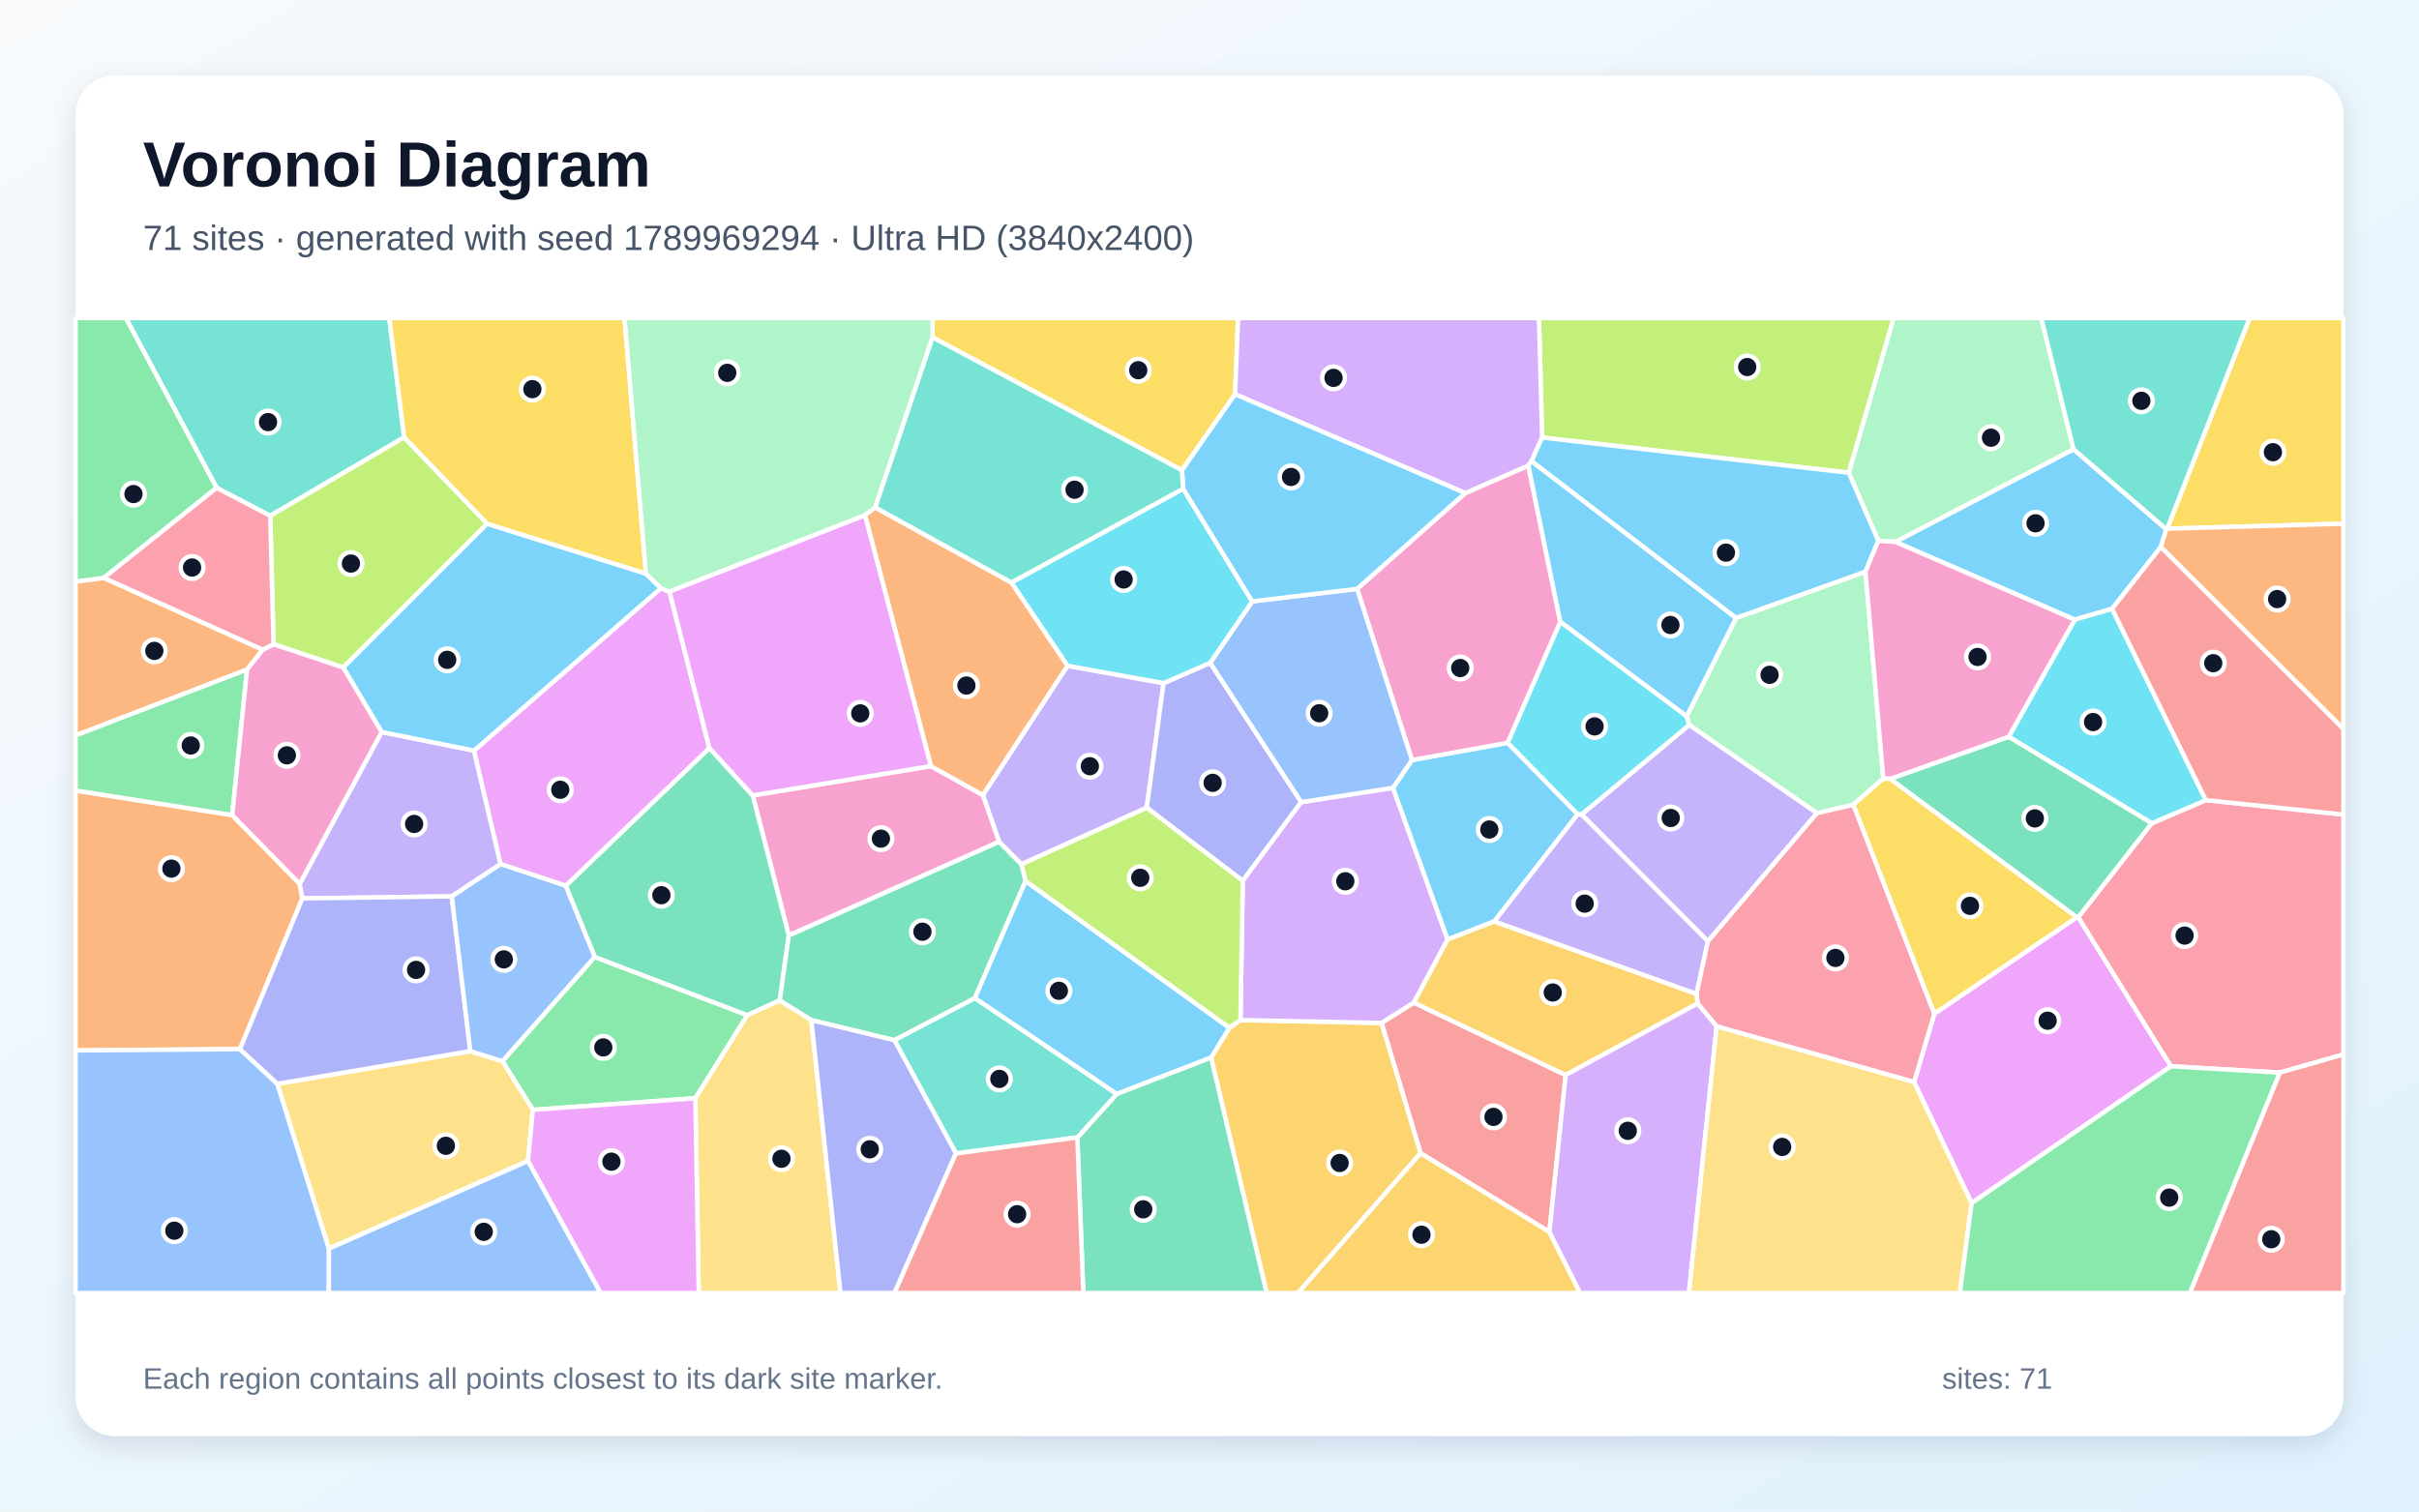
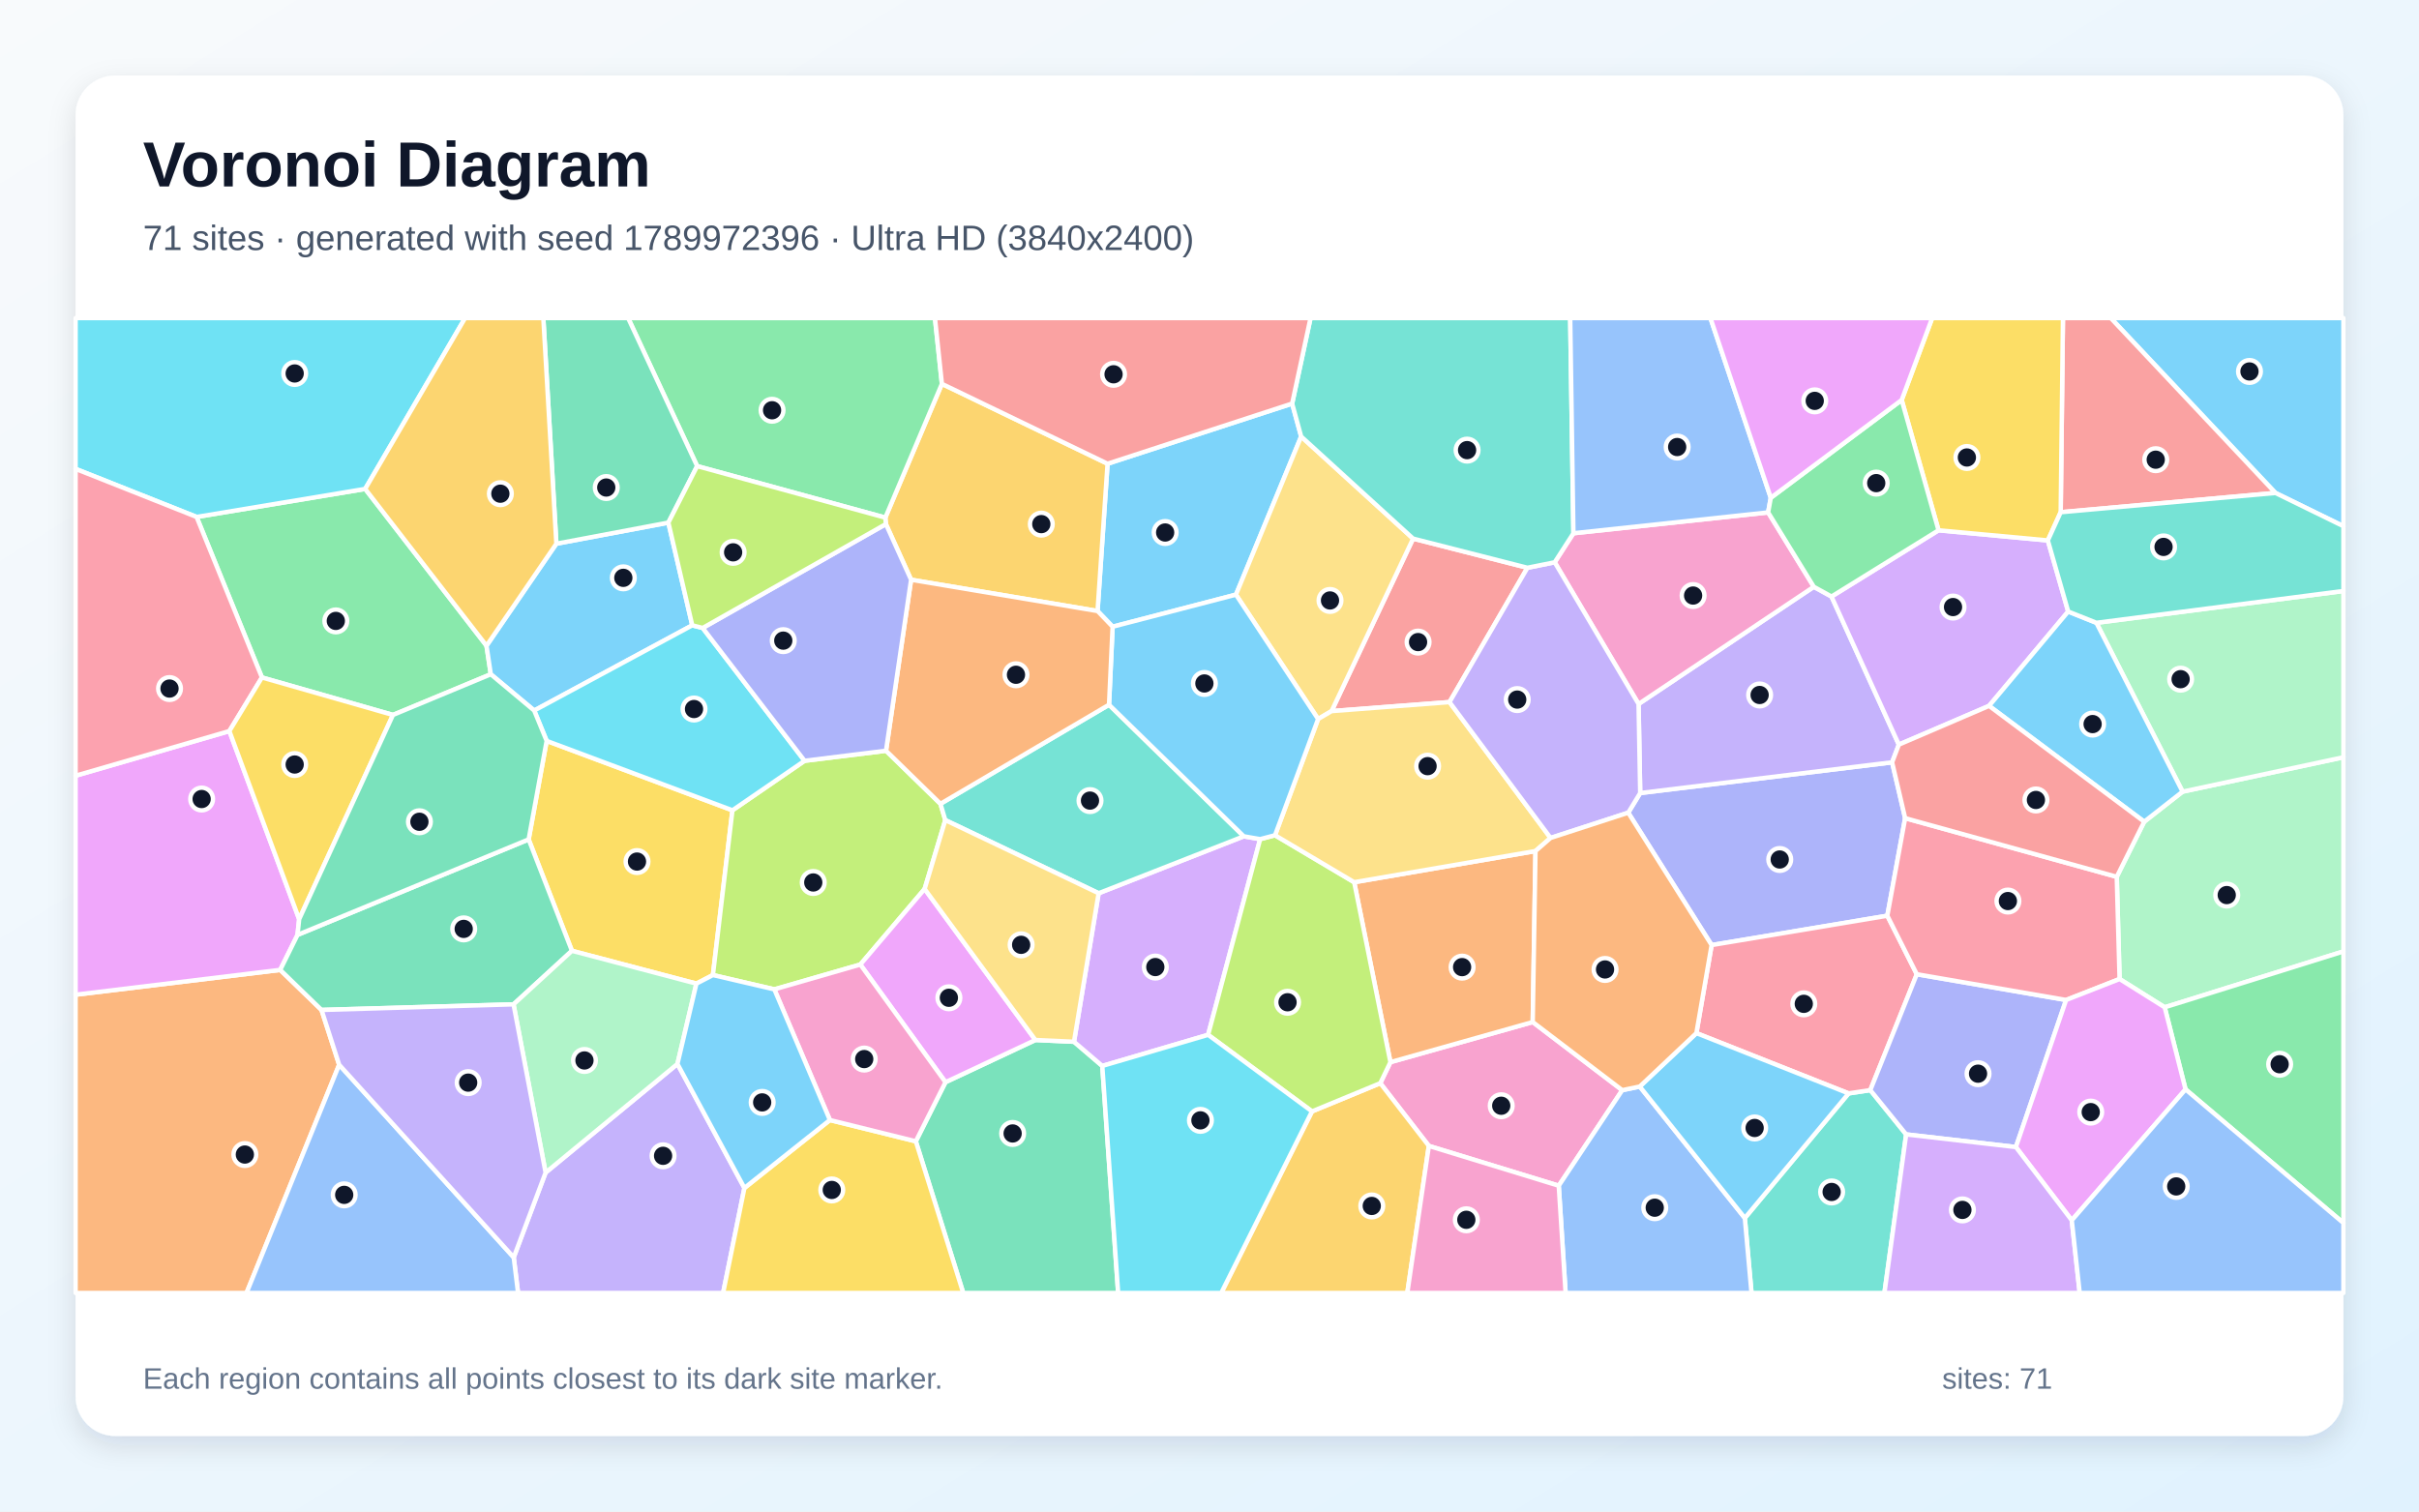
<svg xmlns="http://www.w3.org/2000/svg" width="3840" height="2400" viewBox="0 0 3840 2400" role="img" aria-labelledby="title description">
  <defs>
    <linearGradient id="background" x1="0" y1="0" x2="1" y2="1">
      <stop stop-color="#F8FAFC" />
      <stop offset="1" stop-color="#E0F2FE" />
    </linearGradient>
    <filter id="shadow" x="-5%" y="-5%" width="110%" height="110%">
      <feDropShadow dx="0" dy="15" stdDeviation="22" flood-color="#0F172A" flood-opacity=".12" />
    </filter>
  </defs>
  <rect width="3840" height="2400" fill="url(#background)" />
  <rect x="120" y="120" width="3600" height="2160" rx="63" fill="#FFFFFF" filter="url(#shadow)" />
  <g font-family="Arial, sans-serif">
    <text x="227" y="296" font-size="101" font-weight="700" fill="#0F172A">Voronoi Diagram</text>
-     <text x="227" y="397" font-size="56" fill="#475569">71 sites · generated with seed 1789969294 · Ultra HD (3840x2400)</text>
+     <text x="227" y="397" font-size="56" fill="#475569">71 sites · generated with seed 1789972396 · Ultra HD (3840x2400)</text>
  </g>
  <g stroke="#FFFFFF" stroke-width="7" stroke-linejoin="round">
-     <polygon points="3438.9,840.4 3430.1,868.6 3352.8,966.7 3293.5,983.9 3008.7,860.4 3291.6,713.2" fill="#38BDF8" fill-opacity="0.65" />
-     <polygon points="1694.5,1057.1 1847.1,1084.7 1820.4,1282.5 1621.3,1372.4 1585.9,1336.6 1560.2,1262.4" fill="#A78BFA" fill-opacity="0.65" />
-     <polygon points="1252.2,1485.4 1194.9,1263.0 1477.7,1216.4 1560.2,1262.4 1585.9,1336.6" fill="#F472B6" fill-opacity="0.65" />
-     <polygon points="368.6,1294.2 475.8,1403.3 480.0,1426.5 380.9,1665.8 120.0,1667.9 120.0,1255.2" fill="#FB923C" fill-opacity="0.65" />
-     <polygon points="1960.6,626.0 1876.3,746.7 1480.4,535.7 1480.2,505.0 1965.4,505.0" fill="#FACC15" fill-opacity="0.65" />
-     <polygon points="1103.8,1743.8 845.9,1762.2 797.5,1684.9 944.1,1519.4 1186.4,1611.9" fill="#4ADE80" fill-opacity="0.65" />
-     <polygon points="641.6,694.4 429.0,819.0 343.9,774.6 199.8,505.0 618.0,505.0" fill="#2DD4BF" fill-opacity="0.65" />
-     <polygon points="120.0,1667.9 380.9,1665.8 440.4,1720.9 522.2,1982.5 522.0,2053.0 120.0,2053.0" fill="#60A5FA" fill-opacity="0.65" />
-     <polygon points="3129.8,1910.3 3038.5,1718.1 3070.6,1609.5 3296.7,1456.5 3299.1,1456.3 3446.2,1693.0" fill="#E879F9" fill-opacity="0.65" />
-     <polygon points="1237.8,1588.4 1186.4,1611.9 944.1,1519.4 898.0,1406.4 1126.1,1187.7 1194.9,1263.0 1252.2,1485.4" fill="#34D399" fill-opacity="0.65" />
-     <polygon points="2459.6,1956.1 2255.0,1831.1 2193.0,1624.2 2244.4,1591.9 2485.4,1706.9" fill="#F87171" fill-opacity="0.65" />
-     <polygon points="1921.1,1052.4 2065.6,1273.6 1972.8,1398.6 1820.4,1282.5 1847.1,1084.7" fill="#818CF8" fill-opacity="0.65" />
-     <polygon points="1922.5,1679.3 1951.6,1631.9 1969.1,1619.7 2193.0,1624.2 2255.0,1831.1 2060.5,2053.0 2010.7,2053.0" fill="#FBBF24" fill-opacity="0.65" />
-     <polygon points="773.4,831.5 544.8,1059.9 434.2,1022.9 429.0,819.0 641.6,694.4" fill="#A3E635" fill-opacity="0.65" />
-     <polygon points="2211.3,1250.9 2298.0,1491.8 2244.4,1591.9 2193.0,1624.2 1969.1,1619.7 1972.8,1398.6 2065.6,1273.6" fill="#C084FC" fill-opacity="0.65" />
-     <polygon points="3618.9,1703.1 3446.2,1693.0 3299.1,1456.3 3415.7,1307.2 3501.6,1270.4 3720.0,1293.4 3720.0,1674.3" fill="#FB7185" fill-opacity="0.65" />
-     <polygon points="2677.5,1137.2 2681.6,1151.3 2510.8,1293.4 2504.4,1293.0 2393.1,1179.5 2476.8,987.1" fill="#22D3EE" fill-opacity="0.65" />
-     <polygon points="2981.6,858.7 2934.7,750.6 3005.9,505.0 3240.4,505.0 3291.6,713.2 3008.7,860.4" fill="#86EFAC" fill-opacity="0.65" />
-     <polygon points="522.2,1982.5 440.4,1720.9 746.6,1669.0 797.5,1684.9 845.9,1762.2 838.1,1843.5" fill="#FCD34D" fill-opacity="0.65" />
-     <polygon points="1772.7,1737.1 1547.3,1584.8 1627.9,1398.8 1951.6,1631.9 1922.5,1679.3" fill="#38BDF8" fill-opacity="0.65" />
-     <polygon points="2241.4,1206.8 2393.1,1179.5 2504.4,1293.0 2372.1,1463.0 2298.0,1491.8 2211.3,1250.9" fill="#38BDF8" fill-opacity="0.65" />
-     <polygon points="605.8,1162.3 752.5,1191.8 794.7,1372.0 717.2,1423.3 480.0,1426.5 475.8,1403.3" fill="#A78BFA" fill-opacity="0.65" />
-     <polygon points="2326.0,782.9 2426.1,739.2 2476.8,987.1 2393.1,1179.5 2241.4,1206.8 2154.3,935.0" fill="#F472B6" fill-opacity="0.65" />
-     <polygon points="164.8,917.5 417.0,1031.6 392.2,1063.1 120.0,1167.8 120.0,923.4" fill="#FB923C" fill-opacity="0.65" />
-     <polygon points="3440.2,839.5 3571.0,505.0 3720.0,505.0 3720.0,831.5" fill="#FACC15" fill-opacity="0.65" />
-     <polygon points="392.2,1063.1 368.6,1294.2 120.0,1255.2 120.0,1167.8" fill="#4ADE80" fill-opacity="0.65" />
-     <polygon points="3440.2,839.5 3438.9,840.4 3291.6,713.2 3240.4,505.0 3571.0,505.0" fill="#2DD4BF" fill-opacity="0.65" />
-     <polygon points="1987.8,954.9 2154.3,935.0 2241.4,1206.8 2211.3,1250.9 2065.6,1273.6 1921.1,1052.4" fill="#60A5FA" fill-opacity="0.65" />
-     <polygon points="1126.1,1187.7 898.0,1406.4 794.7,1372.0 752.5,1191.8 1049.1,933.9 1062.8,939.4" fill="#E879F9" fill-opacity="0.65" />
-     <polygon points="1710.2,1806.1 1772.7,1737.1 1922.5,1679.3 2010.7,2053.0 1719.7,2053.0" fill="#34D399" fill-opacity="0.65" />
-     <polygon points="3618.9,1703.1 3720.0,1674.3 3720.0,2053.0 3476.2,2053.0" fill="#F87171" fill-opacity="0.65" />
-     <polygon points="746.6,1669.0 440.4,1720.9 380.9,1665.8 480.0,1426.5 717.2,1423.3" fill="#818CF8" fill-opacity="0.65" />
-     <polygon points="2255.0,1831.1 2459.6,1956.1 2508.4,2053.0 2060.5,2053.0" fill="#FBBF24" fill-opacity="0.65" />
-     <polygon points="2448.0,694.7 2443.0,505.0 3005.9,505.0 2934.7,750.6" fill="#A3E635" fill-opacity="0.65" />
-     <polygon points="2448.0,694.7 2431.3,732.1 2426.1,739.2 2326.0,782.9 1960.6,626.0 1965.4,505.0 2443.0,505.0" fill="#C084FC" fill-opacity="0.65" />
-     <polygon points="2725.1,1629.8 2694.8,1593.4 2692.9,1578.0 2711.0,1494.5 2884.0,1291.0 2942.1,1277.5 3070.6,1609.5 3038.5,1718.1" fill="#FB7185" fill-opacity="0.65" />
-     <polygon points="3501.6,1270.4 3415.7,1307.2 3188.6,1169.9 3293.5,983.9 3352.8,966.7" fill="#22D3EE" fill-opacity="0.65" />
-     <polygon points="2989.6,1236.3 2942.1,1277.5 2884.0,1291.0 2681.6,1151.3 2677.5,1137.2 2755.9,981.1 2961.3,907.7" fill="#86EFAC" fill-opacity="0.65" />
-     <polygon points="1103.8,1743.8 1186.4,1611.9 1237.8,1588.4 1287.9,1619.5 1334.2,2053.0 1109.2,2053.0" fill="#FCD34D" fill-opacity="0.65" />
-     <polygon points="2755.9,981.1 2677.5,1137.2 2476.8,987.1 2426.1,739.2 2431.3,732.1" fill="#38BDF8" fill-opacity="0.65" />
-     <polygon points="1025.4,910.8 1049.1,933.9 752.5,1191.8 605.8,1162.3 544.8,1059.9 773.4,831.5" fill="#38BDF8" fill-opacity="0.65" />
-     <polygon points="2884.0,1291.0 2711.0,1494.5 2510.8,1293.4 2681.6,1151.3" fill="#A78BFA" fill-opacity="0.65" />
-     <polygon points="392.2,1063.1 417.0,1031.6 434.2,1022.9 544.8,1059.9 605.8,1162.3 475.8,1403.3 368.6,1294.2" fill="#F472B6" fill-opacity="0.65" />
-     <polygon points="3430.1,868.6 3438.9,840.4 3440.2,839.5 3720.0,831.5 3720.0,1157.4" fill="#FB923C" fill-opacity="0.65" />
-     <polygon points="1025.4,910.8 773.4,831.5 641.6,694.4 618.0,505.0 991.4,505.0" fill="#FACC15" fill-opacity="0.65" />
-     <polygon points="343.9,774.6 164.8,917.5 120.0,923.4 120.0,505.0 199.8,505.0" fill="#4ADE80" fill-opacity="0.65" />
-     <polygon points="1517.5,1831.4 1419.7,1651.4 1547.3,1584.8 1772.7,1737.1 1710.2,1806.1" fill="#2DD4BF" fill-opacity="0.65" />
-     <polygon points="746.6,1669.0 717.2,1423.3 794.7,1372.0 898.0,1406.4 944.1,1519.4 797.5,1684.9" fill="#60A5FA" fill-opacity="0.65" />
-     <polygon points="838.1,1843.5 845.9,1762.2 1103.8,1743.8 1109.2,2053.0 953.2,2053.0" fill="#E879F9" fill-opacity="0.65" />
-     <polygon points="3000.4,1236.7 3188.6,1169.9 3415.7,1307.2 3299.1,1456.3 3296.7,1456.5" fill="#34D399" fill-opacity="0.65" />
-     <polygon points="3501.6,1270.4 3352.8,966.7 3430.1,868.6 3720.0,1157.4 3720.0,1293.4" fill="#F87171" fill-opacity="0.65" />
-     <polygon points="1287.9,1619.5 1419.7,1651.4 1517.5,1831.4 1419.9,2053.0 1334.2,2053.0" fill="#818CF8" fill-opacity="0.65" />
-     <polygon points="2692.9,1578.0 2694.8,1593.4 2485.4,1706.9 2244.4,1591.9 2298.0,1491.8 2372.1,1463.0" fill="#FBBF24" fill-opacity="0.65" />
-     <polygon points="1969.1,1619.7 1951.6,1631.9 1627.9,1398.8 1621.3,1372.4 1820.4,1282.5 1972.8,1398.6" fill="#A3E635" fill-opacity="0.65" />
-     <polygon points="2459.6,1956.1 2485.4,1706.9 2694.8,1593.4 2725.1,1629.8 2681.1,2053.0 2508.4,2053.0" fill="#C084FC" fill-opacity="0.65" />
-     <polygon points="434.2,1022.9 417.0,1031.6 164.8,917.5 343.9,774.6 429.0,819.0" fill="#FB7185" fill-opacity="0.65" />
-     <polygon points="1878.1,776.0 1987.8,954.9 1921.1,1052.4 1847.1,1084.7 1694.5,1057.1 1605.5,925.0" fill="#22D3EE" fill-opacity="0.65" />
-     <polygon points="1389.4,805.7 1373.1,818.2 1062.8,939.4 1049.1,933.9 1025.4,910.8 991.4,505.0 1480.2,505.0 1480.4,535.7" fill="#86EFAC" fill-opacity="0.65" />
-     <polygon points="2725.1,1629.8 3038.5,1718.1 3129.8,1910.3 3111.1,2053.0 2681.1,2053.0" fill="#FCD34D" fill-opacity="0.65" />
-     <polygon points="2961.3,907.7 2755.9,981.1 2431.3,732.1 2448.0,694.7 2934.7,750.6 2981.6,858.7" fill="#38BDF8" fill-opacity="0.65" />
-     <polygon points="2326.0,782.9 2154.3,935.0 1987.8,954.9 1878.1,776.0 1876.3,746.7 1960.6,626.0" fill="#38BDF8" fill-opacity="0.65" />
-     <polygon points="2711.0,1494.5 2692.9,1578.0 2372.1,1463.0 2504.4,1293.0 2510.8,1293.4" fill="#A78BFA" fill-opacity="0.65" />
-     <polygon points="3188.6,1169.9 3000.4,1236.7 2989.6,1236.3 2961.3,907.7 2981.6,858.7 3008.7,860.4 3293.5,983.9" fill="#F472B6" fill-opacity="0.65" />
-     <polygon points="1477.7,1216.4 1373.1,818.2 1389.4,805.7 1605.5,925.0 1694.5,1057.1 1560.2,1262.4" fill="#FB923C" fill-opacity="0.65" />
-     <polygon points="2942.1,1277.5 2989.6,1236.3 3000.4,1236.7 3296.7,1456.5 3070.6,1609.5" fill="#FACC15" fill-opacity="0.65" />
-     <polygon points="3129.8,1910.3 3446.2,1693.0 3618.9,1703.1 3476.2,2053.0 3111.1,2053.0" fill="#4ADE80" fill-opacity="0.65" />
-     <polygon points="1389.4,805.7 1480.4,535.7 1876.3,746.7 1878.1,776.0 1605.5,925.0" fill="#2DD4BF" fill-opacity="0.65" />
-     <polygon points="522.2,1982.5 838.1,1843.5 953.2,2053.0 522.0,2053.0" fill="#60A5FA" fill-opacity="0.65" />
-     <polygon points="1477.7,1216.4 1194.9,1263.0 1126.1,1187.7 1062.8,939.4 1373.1,818.2" fill="#E879F9" fill-opacity="0.65" />
-     <polygon points="1627.9,1398.8 1547.3,1584.8 1419.7,1651.4 1287.9,1619.5 1237.8,1588.4 1252.2,1485.4 1585.9,1336.6 1621.3,1372.4" fill="#34D399" fill-opacity="0.65" />
-     <polygon points="1517.5,1831.4 1710.2,1806.1 1719.7,2053.0 1419.9,2053.0" fill="#F87171" fill-opacity="0.65" />
+     <polygon points="2051.2,640.8 2065.5,693.1 1962.0,944.2 1766.2,995.1 1742.3,970.2 1758.2,736.3" fill="#38BDF8" fill-opacity="0.65" />
+     <polygon points="815.5,1996.5 866.1,1861.9 1075.4,1689.3 1181.7,1886.3 1147.9,2053.0 822.4,2053.0" fill="#A78BFA" fill-opacity="0.65" />
+     <polygon points="2268.2,1819.5 2191.1,1719.9 2207.2,1686.5 2433.1,1622.8 2575.2,1731.0 2474.4,1882.7" fill="#F472B6" fill-opacity="0.65" />
+     <polygon points="120.0,1579.4 444.8,1540.0 510.4,1603.6 538.4,1690.6 391.3,2053.0 120.0,2053.0" fill="#FB923C" fill-opacity="0.65" />
+     <polygon points="867.8,1176.4 1162.7,1286.6 1131.7,1548.2 1105.5,1561.8 907.9,1509.7 839.2,1332.8" fill="#FACC15" fill-opacity="0.65" />
+     <polygon points="623.8,1135.2 415.8,1075.7 312.1,820.8 579.7,776.3 772.3,1025.3 779.1,1070.6" fill="#4ADE80" fill-opacity="0.65" />
+     <polygon points="2769.8,1934.0 2934.5,1736.1 2969.0,1730.9 3025.9,1801.2 2991.4,2053.0 2780.4,2053.0" fill="#2DD4BF" fill-opacity="0.65" />
+     <polygon points="2474.4,1882.7 2575.2,1731.0 2603.0,1725.2 2769.8,1934.0 2780.4,2053.0 2485.3,2053.0" fill="#60A5FA" fill-opacity="0.65" />
+     <polygon points="364.1,1160.8 474.9,1459.5 472.3,1484.4 444.8,1540.0 120.0,1579.4 120.0,1231.7" fill="#E879F9" fill-opacity="0.65" />
+     <polygon points="1453.8,1812.2 1500.9,1718.3 1643.6,1651.3 1704.9,1654.1 1749.8,1692.5 1775.0,2053.0 1529.1,2053.0" fill="#34D399" fill-opacity="0.65" />
+     <polygon points="2424.7,901.5 2301.0,1114.8 2113.8,1129.1 2243.2,855.2" fill="#F87171" fill-opacity="0.65" />
+     <polygon points="2584.7,1290.4 2603.7,1259.2 3003.6,1210.4 3024.3,1299.1 2996.0,1454.0 2717.1,1500.6" fill="#818CF8" fill-opacity="0.65" />
+     <polygon points="1446.3,920.5 1406.3,832.1 1405.4,821.9 1495.2,609.5 1758.2,736.3 1742.3,970.2" fill="#FBBF24" fill-opacity="0.65" />
+     <polygon points="1277.2,1208.0 1406.5,1192.0 1492.9,1276.3 1500.6,1302.2 1467.8,1411.5 1365.7,1531.5 1229.2,1570.9 1131.7,1548.2 1162.7,1286.6" fill="#A3E635" fill-opacity="0.65" />
+     <polygon points="2000.4,1332.4 1917.8,1643.1 1749.8,1692.5 1704.9,1654.1 1744.0,1418.3 1974.4,1327.9" fill="#C084FC" fill-opacity="0.65" />
+     <polygon points="3042.8,1546.9 2969.0,1730.9 2934.5,1736.1 2692.9,1640.4 2717.1,1500.6 2996.0,1454.0" fill="#FB7185" fill-opacity="0.65" />
+     <polygon points="579.7,776.3 312.1,820.8 120.0,744.5 120.0,505.0 738.3,505.0" fill="#22D3EE" fill-opacity="0.65" />
+     <polygon points="3436.3,1599.4 3364.7,1554.5 3360.2,1392.2 3403.8,1304.7 3464.7,1257.0 3720.0,1202.4 3720.0,1510.7" fill="#86EFAC" fill-opacity="0.65" />
+     <polygon points="2243.2,855.2 2113.8,1129.1 2092.4,1141.7 1962.0,944.2 2065.5,693.1" fill="#FCD34D" fill-opacity="0.65" />
+     <polygon points="3612.1,782.7 3350.7,505.0 3720.0,505.0 3720.0,835.5" fill="#38BDF8" fill-opacity="0.65" />
+     <polygon points="883.2,863.3 1061.0,829.8 1098.9,992.9 848.0,1128.2 779.1,1070.6 772.3,1025.3" fill="#38BDF8" fill-opacity="0.65" />
+     <polygon points="2601.1,1117.8 2879.3,931.7 2907.4,947.2 3014.3,1182.3 3003.6,1210.4 2603.7,1259.2" fill="#A78BFA" fill-opacity="0.65" />
+     <polygon points="2806.8,813.6 2879.3,931.7 2601.1,1117.8 2468.0,892.8 2497.7,846.7" fill="#F472B6" fill-opacity="0.65" />
+     <polygon points="2149.7,1400.8 2437.5,1351.3 2433.1,1622.8 2207.2,1686.5" fill="#FB923C" fill-opacity="0.65" />
+     <polygon points="1181.7,1886.3 1317.4,1778.4 1453.8,1812.2 1529.1,2053.0 1147.9,2053.0" fill="#FACC15" fill-opacity="0.65" />
+     <polygon points="1495.2,609.5 1405.4,821.9 1106.7,740.1 997.1,505.0 1484.2,505.0" fill="#4ADE80" fill-opacity="0.65" />
+     <polygon points="1760.5,1119.0 1974.4,1327.9 1744.0,1418.3 1500.6,1302.2 1492.9,1276.3" fill="#2DD4BF" fill-opacity="0.65" />
+     <polygon points="538.4,1690.6 815.5,1996.5 822.4,2053.0 391.3,2053.0" fill="#60A5FA" fill-opacity="0.65" />
+     <polygon points="1643.6,1651.3 1500.9,1718.3 1365.7,1531.5 1467.8,1411.5" fill="#E879F9" fill-opacity="0.65" />
+     <polygon points="815.2,1594.7 510.4,1603.6 444.8,1540.0 472.3,1484.4 839.2,1332.8 907.9,1509.7" fill="#34D399" fill-opacity="0.65" />
+     <polygon points="3271.2,813.3 3274.8,505.0 3350.7,505.0 3612.1,782.7" fill="#F87171" fill-opacity="0.65" />
+     <polygon points="3200.1,1821.3 3025.9,1801.2 2969.0,1730.9 3042.8,1546.9 3279.8,1587.8" fill="#818CF8" fill-opacity="0.65" />
+     <polygon points="2082.7,1764.7 2191.1,1719.9 2268.2,1819.5 2234.0,2053.0 1938.6,2053.0" fill="#FBBF24" fill-opacity="0.65" />
+     <polygon points="2082.7,1764.7 1917.8,1643.1 2000.4,1332.4 2024.0,1326.2 2149.7,1400.8 2207.2,1686.5 2191.1,1719.9" fill="#A3E635" fill-opacity="0.65" />
+     <polygon points="3077.3,842.0 3250.8,858.1 3283.1,971.0 3157.5,1120.8 3014.3,1182.3 2907.4,947.2" fill="#C084FC" fill-opacity="0.65" />
+     <polygon points="3360.2,1392.2 3364.7,1554.5 3279.8,1587.8 3042.8,1546.9 2996.0,1454.0 3024.3,1299.1" fill="#FB7185" fill-opacity="0.65" />
+     <polygon points="848.0,1128.2 1098.9,992.9 1115.5,997.1 1277.2,1208.0 1162.7,1286.6 867.8,1176.4" fill="#22D3EE" fill-opacity="0.65" />
+     <polygon points="3464.7,1257.0 3327.9,988.9 3720.0,938.4 3720.0,1202.4" fill="#86EFAC" fill-opacity="0.65" />
+     <polygon points="2024.0,1326.2 2092.4,1141.7 2113.8,1129.1 2301.0,1114.8 2461.4,1330.5 2437.5,1351.3 2149.7,1400.8" fill="#FCD34D" fill-opacity="0.65" />
+     <polygon points="3327.9,988.9 3464.7,1257.0 3403.8,1304.7 3157.5,1120.8 3283.1,971.0" fill="#38BDF8" fill-opacity="0.65" />
+     <polygon points="2092.4,1141.7 2024.0,1326.2 2000.4,1332.4 1974.4,1327.9 1760.5,1119.0 1766.2,995.1 1962.0,944.2" fill="#38BDF8" fill-opacity="0.65" />
+     <polygon points="2468.0,892.8 2601.1,1117.8 2603.7,1259.2 2584.7,1290.4 2461.4,1330.5 2301.0,1114.8 2424.7,901.5" fill="#A78BFA" fill-opacity="0.65" />
+     <polygon points="1229.2,1570.9 1365.7,1531.5 1500.9,1718.3 1453.8,1812.2 1317.4,1778.4" fill="#F472B6" fill-opacity="0.65" />
+     <polygon points="1760.5,1119.0 1492.9,1276.3 1406.5,1192.0 1446.3,920.5 1742.3,970.2 1766.2,995.1" fill="#FB923C" fill-opacity="0.65" />
+     <polygon points="3271.2,813.3 3250.8,858.1 3077.3,842.0 3018.8,635.1 3067.2,505.0 3274.8,505.0" fill="#FACC15" fill-opacity="0.65" />
+     <polygon points="3469.4,1729.7 3436.3,1599.4 3720.0,1510.7 3720.0,1941.9" fill="#4ADE80" fill-opacity="0.65" />
+     <polygon points="2497.7,846.7 2468.0,892.8 2424.7,901.5 2243.2,855.2 2065.5,693.1 2051.2,640.8 2080.4,505.0 2492.6,505.0" fill="#2DD4BF" fill-opacity="0.65" />
+     <polygon points="2811.0,790.4 2806.8,813.6 2497.7,846.7 2492.6,505.0 2715.2,505.0" fill="#60A5FA" fill-opacity="0.65" />
+     <polygon points="3288.8,1937.6 3200.1,1821.3 3279.8,1587.8 3364.7,1554.5 3436.3,1599.4 3469.4,1729.7" fill="#E879F9" fill-opacity="0.65" />
+     <polygon points="1106.7,740.1 1061.0,829.8 883.2,863.3 862.5,505.0 997.1,505.0" fill="#34D399" fill-opacity="0.65" />
+     <polygon points="2051.2,640.8 1758.2,736.3 1495.2,609.5 1484.2,505.0 2080.4,505.0" fill="#F87171" fill-opacity="0.65" />
+     <polygon points="1115.5,997.1 1406.3,832.1 1446.3,920.5 1406.5,1192.0 1277.2,1208.0" fill="#818CF8" fill-opacity="0.65" />
+     <polygon points="883.2,863.3 772.3,1025.3 579.7,776.3 738.3,505.0 862.5,505.0" fill="#FBBF24" fill-opacity="0.65" />
+     <polygon points="1106.7,740.1 1405.4,821.9 1406.3,832.1 1115.5,997.1 1098.9,992.9 1061.0,829.8" fill="#A3E635" fill-opacity="0.65" />
+     <polygon points="3025.9,1801.2 3200.1,1821.3 3288.8,1937.6 3301.4,2053.0 2991.4,2053.0" fill="#C084FC" fill-opacity="0.65" />
+     <polygon points="312.1,820.8 415.8,1075.7 364.1,1160.8 120.0,1231.7 120.0,744.5" fill="#FB7185" fill-opacity="0.65" />
+     <polygon points="1749.8,1692.5 1917.8,1643.1 2082.7,1764.7 1938.6,2053.0 1775.0,2053.0" fill="#22D3EE" fill-opacity="0.65" />
+     <polygon points="815.2,1594.7 907.9,1509.7 1105.5,1561.8 1075.4,1689.3 866.1,1861.9" fill="#86EFAC" fill-opacity="0.65" />
+     <polygon points="1744.0,1418.3 1704.9,1654.1 1643.6,1651.3 1467.8,1411.5 1500.6,1302.2" fill="#FCD34D" fill-opacity="0.65" />
+     <polygon points="1317.4,1778.4 1181.7,1886.3 1075.4,1689.3 1105.5,1561.8 1131.7,1548.2 1229.2,1570.9" fill="#38BDF8" fill-opacity="0.65" />
+     <polygon points="2603.0,1725.2 2692.9,1640.4 2934.5,1736.1 2769.8,1934.0" fill="#38BDF8" fill-opacity="0.65" />
+     <polygon points="538.4,1690.6 510.4,1603.6 815.2,1594.7 866.1,1861.9 815.5,1996.5" fill="#A78BFA" fill-opacity="0.65" />
+     <polygon points="2268.2,1819.5 2474.4,1882.7 2485.3,2053.0 2234.0,2053.0" fill="#F472B6" fill-opacity="0.65" />
+     <polygon points="2461.4,1330.5 2584.7,1290.4 2717.1,1500.6 2692.9,1640.4 2603.0,1725.2 2575.2,1731.0 2433.1,1622.8 2437.5,1351.3" fill="#FB923C" fill-opacity="0.65" />
+     <polygon points="474.9,1459.5 364.1,1160.8 415.8,1075.7 623.8,1135.2" fill="#FACC15" fill-opacity="0.65" />
+     <polygon points="3018.8,635.1 3077.3,842.0 2907.4,947.2 2879.3,931.7 2806.8,813.6 2811.0,790.4" fill="#4ADE80" fill-opacity="0.65" />
+     <polygon points="3327.9,988.9 3283.1,971.0 3250.8,858.1 3271.2,813.3 3612.1,782.7 3720.0,835.5 3720.0,938.4" fill="#2DD4BF" fill-opacity="0.65" />
+     <polygon points="3288.8,1937.6 3469.4,1729.7 3720.0,1941.9 3720.0,2053.0 3301.4,2053.0" fill="#60A5FA" fill-opacity="0.65" />
+     <polygon points="3018.8,635.1 2811.0,790.4 2715.2,505.0 3067.2,505.0" fill="#E879F9" fill-opacity="0.65" />
+     <polygon points="472.3,1484.4 474.9,1459.5 623.8,1135.2 779.1,1070.6 848.0,1128.2 867.8,1176.4 839.2,1332.8" fill="#34D399" fill-opacity="0.65" />
+     <polygon points="3014.3,1182.3 3157.5,1120.8 3403.8,1304.7 3360.2,1392.2 3024.3,1299.1 3003.6,1210.4" fill="#F87171" fill-opacity="0.65" />
  </g>
  <g>
-     <circle cx="3231.3" cy="830.9" r="18" fill="#0F172A" stroke="#FFFFFF" stroke-width="7" />
-     <circle cx="1730.1" cy="1216.6" r="18" fill="#0F172A" stroke="#FFFFFF" stroke-width="7" />
-     <circle cx="1398.4" cy="1331.6" r="18" fill="#0F172A" stroke="#FFFFFF" stroke-width="7" />
-     <circle cx="272.1" cy="1379.2" r="18" fill="#0F172A" stroke="#FFFFFF" stroke-width="7" />
-     <circle cx="1806.9" cy="587.8" r="18" fill="#0F172A" stroke="#FFFFFF" stroke-width="7" />
-     <circle cx="957.7" cy="1663.1" r="18" fill="#0F172A" stroke="#FFFFFF" stroke-width="7" />
-     <circle cx="425.5" cy="670.2" r="18" fill="#0F172A" stroke="#FFFFFF" stroke-width="7" />
-     <circle cx="276.7" cy="1954.1" r="18" fill="#0F172A" stroke="#FFFFFF" stroke-width="7" />
-     <circle cx="3250.5" cy="1620.7" r="18" fill="#0F172A" stroke="#FFFFFF" stroke-width="7" />
-     <circle cx="1049.9" cy="1421.4" r="18" fill="#0F172A" stroke="#FFFFFF" stroke-width="7" />
-     <circle cx="2370.8" cy="1773.4" r="18" fill="#0F172A" stroke="#FFFFFF" stroke-width="7" />
-     <circle cx="1925.0" cy="1243.0" r="18" fill="#0F172A" stroke="#FFFFFF" stroke-width="7" />
-     <circle cx="2126.6" cy="1846.6" r="18" fill="#0F172A" stroke="#FFFFFF" stroke-width="7" />
-     <circle cx="557.1" cy="894.8" r="18" fill="#0F172A" stroke="#FFFFFF" stroke-width="7" />
-     <circle cx="2135.6" cy="1399.3" r="18" fill="#0F172A" stroke="#FFFFFF" stroke-width="7" />
-     <circle cx="3467.9" cy="1485.5" r="18" fill="#0F172A" stroke="#FFFFFF" stroke-width="7" />
-     <circle cx="2531.3" cy="1153.4" r="18" fill="#0F172A" stroke="#FFFFFF" stroke-width="7" />
-     <circle cx="3160.6" cy="695.0" r="18" fill="#0F172A" stroke="#FFFFFF" stroke-width="7" />
-     <circle cx="707.8" cy="1819.3" r="18" fill="#0F172A" stroke="#FFFFFF" stroke-width="7" />
-     <circle cx="1680.9" cy="1573.2" r="18" fill="#0F172A" stroke="#FFFFFF" stroke-width="7" />
-     <circle cx="2364.2" cy="1317.1" r="18" fill="#0F172A" stroke="#FFFFFF" stroke-width="7" />
-     <circle cx="657.4" cy="1308.3" r="18" fill="#0F172A" stroke="#FFFFFF" stroke-width="7" />
-     <circle cx="2318.0" cy="1060.7" r="18" fill="#0F172A" stroke="#FFFFFF" stroke-width="7" />
-     <circle cx="245.0" cy="1033.5" r="18" fill="#0F172A" stroke="#FFFFFF" stroke-width="7" />
-     <circle cx="3608.1" cy="718.0" r="18" fill="#0F172A" stroke="#FFFFFF" stroke-width="7" />
-     <circle cx="302.8" cy="1183.7" r="18" fill="#0F172A" stroke="#FFFFFF" stroke-width="7" />
-     <circle cx="3399.3" cy="636.4" r="18" fill="#0F172A" stroke="#FFFFFF" stroke-width="7" />
-     <circle cx="2094.1" cy="1132.5" r="18" fill="#0F172A" stroke="#FFFFFF" stroke-width="7" />
-     <circle cx="889.4" cy="1254.0" r="18" fill="#0F172A" stroke="#FFFFFF" stroke-width="7" />
-     <circle cx="1814.8" cy="1920.2" r="18" fill="#0F172A" stroke="#FFFFFF" stroke-width="7" />
-     <circle cx="3605.5" cy="1967.7" r="18" fill="#0F172A" stroke="#FFFFFF" stroke-width="7" />
-     <circle cx="660.5" cy="1540.0" r="18" fill="#0F172A" stroke="#FFFFFF" stroke-width="7" />
-     <circle cx="2256.5" cy="1960.5" r="18" fill="#0F172A" stroke="#FFFFFF" stroke-width="7" />
-     <circle cx="2773.6" cy="582.8" r="18" fill="#0F172A" stroke="#FFFFFF" stroke-width="7" />
-     <circle cx="2116.9" cy="600.0" r="18" fill="#0F172A" stroke="#FFFFFF" stroke-width="7" />
-     <circle cx="2913.6" cy="1521.0" r="18" fill="#0F172A" stroke="#FFFFFF" stroke-width="7" />
-     <circle cx="3322.6" cy="1146.5" r="18" fill="#0F172A" stroke="#FFFFFF" stroke-width="7" />
-     <circle cx="2809.1" cy="1071.5" r="18" fill="#0F172A" stroke="#FFFFFF" stroke-width="7" />
-     <circle cx="1240.5" cy="1839.9" r="18" fill="#0F172A" stroke="#FFFFFF" stroke-width="7" />
-     <circle cx="2651.7" cy="992.4" r="18" fill="#0F172A" stroke="#FFFFFF" stroke-width="7" />
-     <circle cx="709.9" cy="1047.7" r="18" fill="#0F172A" stroke="#FFFFFF" stroke-width="7" />
-     <circle cx="2652.2" cy="1298.8" r="18" fill="#0F172A" stroke="#FFFFFF" stroke-width="7" />
-     <circle cx="455.4" cy="1199.3" r="18" fill="#0F172A" stroke="#FFFFFF" stroke-width="7" />
-     <circle cx="3614.8" cy="951.2" r="18" fill="#0F172A" stroke="#FFFFFF" stroke-width="7" />
-     <circle cx="845.1" cy="617.9" r="18" fill="#0F172A" stroke="#FFFFFF" stroke-width="7" />
-     <circle cx="211.9" cy="784.5" r="18" fill="#0F172A" stroke="#FFFFFF" stroke-width="7" />
-     <circle cx="1586.4" cy="1713.1" r="18" fill="#0F172A" stroke="#FFFFFF" stroke-width="7" />
-     <circle cx="799.8" cy="1523.3" r="18" fill="#0F172A" stroke="#FFFFFF" stroke-width="7" />
-     <circle cx="970.6" cy="1844.5" r="18" fill="#0F172A" stroke="#FFFFFF" stroke-width="7" />
-     <circle cx="3230.2" cy="1299.5" r="18" fill="#0F172A" stroke="#FFFFFF" stroke-width="7" />
-     <circle cx="3513.4" cy="1053.0" r="18" fill="#0F172A" stroke="#FFFFFF" stroke-width="7" />
-     <circle cx="1380.7" cy="1824.9" r="18" fill="#0F172A" stroke="#FFFFFF" stroke-width="7" />
-     <circle cx="2464.9" cy="1575.9" r="18" fill="#0F172A" stroke="#FFFFFF" stroke-width="7" />
-     <circle cx="1810.1" cy="1393.8" r="18" fill="#0F172A" stroke="#FFFFFF" stroke-width="7" />
-     <circle cx="2584.0" cy="1795.5" r="18" fill="#0F172A" stroke="#FFFFFF" stroke-width="7" />
-     <circle cx="304.9" cy="901.1" r="18" fill="#0F172A" stroke="#FFFFFF" stroke-width="7" />
-     <circle cx="1783.7" cy="920.1" r="18" fill="#0F172A" stroke="#FFFFFF" stroke-width="7" />
-     <circle cx="1154.5" cy="592.0" r="18" fill="#0F172A" stroke="#FFFFFF" stroke-width="7" />
-     <circle cx="2829.1" cy="1821.1" r="18" fill="#0F172A" stroke="#FFFFFF" stroke-width="7" />
-     <circle cx="2739.8" cy="877.5" r="18" fill="#0F172A" stroke="#FFFFFF" stroke-width="7" />
-     <circle cx="2049.4" cy="757.3" r="18" fill="#0F172A" stroke="#FFFFFF" stroke-width="7" />
-     <circle cx="2515.6" cy="1434.8" r="18" fill="#0F172A" stroke="#FFFFFF" stroke-width="7" />
-     <circle cx="3139.2" cy="1043.1" r="18" fill="#0F172A" stroke="#FFFFFF" stroke-width="7" />
-     <circle cx="1534.1" cy="1088.5" r="18" fill="#0F172A" stroke="#FFFFFF" stroke-width="7" />
-     <circle cx="3127.2" cy="1438.3" r="18" fill="#0F172A" stroke="#FFFFFF" stroke-width="7" />
-     <circle cx="3443.5" cy="1901.6" r="18" fill="#0F172A" stroke="#FFFFFF" stroke-width="7" />
-     <circle cx="1705.8" cy="777.6" r="18" fill="#0F172A" stroke="#FFFFFF" stroke-width="7" />
-     <circle cx="767.9" cy="1955.9" r="18" fill="#0F172A" stroke="#FFFFFF" stroke-width="7" />
-     <circle cx="1365.6" cy="1132.7" r="18" fill="#0F172A" stroke="#FFFFFF" stroke-width="7" />
-     <circle cx="1464.3" cy="1479.4" r="18" fill="#0F172A" stroke="#FFFFFF" stroke-width="7" />
-     <circle cx="1614.6" cy="1927.9" r="18" fill="#0F172A" stroke="#FFFFFF" stroke-width="7" />
+     <circle cx="1849.6" cy="845.5" r="18" fill="#0F172A" stroke="#FFFFFF" stroke-width="7" />
+     <circle cx="1052.6" cy="1835.2" r="18" fill="#0F172A" stroke="#FFFFFF" stroke-width="7" />
+     <circle cx="2383.1" cy="1755.7" r="18" fill="#0F172A" stroke="#FFFFFF" stroke-width="7" />
+     <circle cx="388.7" cy="1833.2" r="18" fill="#0F172A" stroke="#FFFFFF" stroke-width="7" />
+     <circle cx="1011.2" cy="1368.0" r="18" fill="#0F172A" stroke="#FFFFFF" stroke-width="7" />
+     <circle cx="533.1" cy="985.9" r="18" fill="#0F172A" stroke="#FFFFFF" stroke-width="7" />
+     <circle cx="2907.6" cy="1892.6" r="18" fill="#0F172A" stroke="#FFFFFF" stroke-width="7" />
+     <circle cx="2626.8" cy="1917.6" r="18" fill="#0F172A" stroke="#FFFFFF" stroke-width="7" />
+     <circle cx="320.1" cy="1268.7" r="18" fill="#0F172A" stroke="#FFFFFF" stroke-width="7" />
+     <circle cx="1607.5" cy="1799.7" r="18" fill="#0F172A" stroke="#FFFFFF" stroke-width="7" />
+     <circle cx="2251.1" cy="1019.5" r="18" fill="#0F172A" stroke="#FFFFFF" stroke-width="7" />
+     <circle cx="2825.2" cy="1364.7" r="18" fill="#0F172A" stroke="#FFFFFF" stroke-width="7" />
+     <circle cx="1653.0" cy="832.2" r="18" fill="#0F172A" stroke="#FFFFFF" stroke-width="7" />
+     <circle cx="1291.0" cy="1401.2" r="18" fill="#0F172A" stroke="#FFFFFF" stroke-width="7" />
+     <circle cx="1834.0" cy="1535.5" r="18" fill="#0F172A" stroke="#FFFFFF" stroke-width="7" />
+     <circle cx="2863.4" cy="1593.9" r="18" fill="#0F172A" stroke="#FFFFFF" stroke-width="7" />
+     <circle cx="467.8" cy="593.0" r="18" fill="#0F172A" stroke="#FFFFFF" stroke-width="7" />
+     <circle cx="3534.8" cy="1421.2" r="18" fill="#0F172A" stroke="#FFFFFF" stroke-width="7" />
+     <circle cx="2111.3" cy="953.4" r="18" fill="#0F172A" stroke="#FFFFFF" stroke-width="7" />
+     <circle cx="3570.9" cy="589.8" r="18" fill="#0F172A" stroke="#FFFFFF" stroke-width="7" />
+     <circle cx="989.5" cy="917.5" r="18" fill="#0F172A" stroke="#FFFFFF" stroke-width="7" />
+     <circle cx="2793.3" cy="1103.5" r="18" fill="#0F172A" stroke="#FFFFFF" stroke-width="7" />
+     <circle cx="2687.7" cy="945.6" r="18" fill="#0F172A" stroke="#FFFFFF" stroke-width="7" />
+     <circle cx="2321.0" cy="1535.6" r="18" fill="#0F172A" stroke="#FFFFFF" stroke-width="7" />
+     <circle cx="1320.4" cy="1889.4" r="18" fill="#0F172A" stroke="#FFFFFF" stroke-width="7" />
+     <circle cx="1225.6" cy="651.4" r="18" fill="#0F172A" stroke="#FFFFFF" stroke-width="7" />
+     <circle cx="1730.3" cy="1271.2" r="18" fill="#0F172A" stroke="#FFFFFF" stroke-width="7" />
+     <circle cx="546.4" cy="1897.2" r="18" fill="#0F172A" stroke="#FFFFFF" stroke-width="7" />
+     <circle cx="1506.3" cy="1584.3" r="18" fill="#0F172A" stroke="#FFFFFF" stroke-width="7" />
+     <circle cx="736.1" cy="1474.9" r="18" fill="#0F172A" stroke="#FFFFFF" stroke-width="7" />
+     <circle cx="3422.1" cy="729.9" r="18" fill="#0F172A" stroke="#FFFFFF" stroke-width="7" />
+     <circle cx="3140.0" cy="1704.8" r="18" fill="#0F172A" stroke="#FFFFFF" stroke-width="7" />
+     <circle cx="2177.6" cy="1914.8" r="18" fill="#0F172A" stroke="#FFFFFF" stroke-width="7" />
+     <circle cx="2043.9" cy="1591.4" r="18" fill="#0F172A" stroke="#FFFFFF" stroke-width="7" />
+     <circle cx="3100.3" cy="963.9" r="18" fill="#0F172A" stroke="#FFFFFF" stroke-width="7" />
+     <circle cx="3187.4" cy="1430.7" r="18" fill="#0F172A" stroke="#FFFFFF" stroke-width="7" />
+     <circle cx="1101.7" cy="1125.8" r="18" fill="#0F172A" stroke="#FFFFFF" stroke-width="7" />
+     <circle cx="3461.6" cy="1078.4" r="18" fill="#0F172A" stroke="#FFFFFF" stroke-width="7" />
+     <circle cx="2266.2" cy="1216.5" r="18" fill="#0F172A" stroke="#FFFFFF" stroke-width="7" />
+     <circle cx="3321.9" cy="1149.7" r="18" fill="#0F172A" stroke="#FFFFFF" stroke-width="7" />
+     <circle cx="1911.9" cy="1085.2" r="18" fill="#0F172A" stroke="#FFFFFF" stroke-width="7" />
+     <circle cx="2408.5" cy="1110.8" r="18" fill="#0F172A" stroke="#FFFFFF" stroke-width="7" />
+     <circle cx="1371.9" cy="1681.6" r="18" fill="#0F172A" stroke="#FFFFFF" stroke-width="7" />
+     <circle cx="1612.8" cy="1071.4" r="18" fill="#0F172A" stroke="#FFFFFF" stroke-width="7" />
+     <circle cx="3122.3" cy="726.4" r="18" fill="#0F172A" stroke="#FFFFFF" stroke-width="7" />
+     <circle cx="3618.8" cy="1689.8" r="18" fill="#0F172A" stroke="#FFFFFF" stroke-width="7" />
+     <circle cx="2328.9" cy="714.7" r="18" fill="#0F172A" stroke="#FFFFFF" stroke-width="7" />
+     <circle cx="2662.4" cy="709.8" r="18" fill="#0F172A" stroke="#FFFFFF" stroke-width="7" />
+     <circle cx="3318.9" cy="1765.8" r="18" fill="#0F172A" stroke="#FFFFFF" stroke-width="7" />
+     <circle cx="962.4" cy="774.1" r="18" fill="#0F172A" stroke="#FFFFFF" stroke-width="7" />
+     <circle cx="1767.7" cy="594.3" r="18" fill="#0F172A" stroke="#FFFFFF" stroke-width="7" />
+     <circle cx="1243.4" cy="1017.2" r="18" fill="#0F172A" stroke="#FFFFFF" stroke-width="7" />
+     <circle cx="794.3" cy="783.9" r="18" fill="#0F172A" stroke="#FFFFFF" stroke-width="7" />
+     <circle cx="1163.8" cy="877.0" r="18" fill="#0F172A" stroke="#FFFFFF" stroke-width="7" />
+     <circle cx="3115.2" cy="1921.1" r="18" fill="#0F172A" stroke="#FFFFFF" stroke-width="7" />
+     <circle cx="269.1" cy="1093.3" r="18" fill="#0F172A" stroke="#FFFFFF" stroke-width="7" />
+     <circle cx="1905.6" cy="1778.9" r="18" fill="#0F172A" stroke="#FFFFFF" stroke-width="7" />
+     <circle cx="927.8" cy="1683.8" r="18" fill="#0F172A" stroke="#FFFFFF" stroke-width="7" />
+     <circle cx="1621.0" cy="1500.2" r="18" fill="#0F172A" stroke="#FFFFFF" stroke-width="7" />
+     <circle cx="1209.9" cy="1750.4" r="18" fill="#0F172A" stroke="#FFFFFF" stroke-width="7" />
+     <circle cx="2785.4" cy="1791.0" r="18" fill="#0F172A" stroke="#FFFFFF" stroke-width="7" />
+     <circle cx="743.2" cy="1719.0" r="18" fill="#0F172A" stroke="#FFFFFF" stroke-width="7" />
+     <circle cx="2327.7" cy="1936.8" r="18" fill="#0F172A" stroke="#FFFFFF" stroke-width="7" />
+     <circle cx="2547.9" cy="1539.3" r="18" fill="#0F172A" stroke="#FFFFFF" stroke-width="7" />
+     <circle cx="467.8" cy="1213.9" r="18" fill="#0F172A" stroke="#FFFFFF" stroke-width="7" />
+     <circle cx="2978.4" cy="767.1" r="18" fill="#0F172A" stroke="#FFFFFF" stroke-width="7" />
+     <circle cx="3434.5" cy="868.4" r="18" fill="#0F172A" stroke="#FFFFFF" stroke-width="7" />
+     <circle cx="3454.6" cy="1883.8" r="18" fill="#0F172A" stroke="#FFFFFF" stroke-width="7" />
+     <circle cx="2880.8" cy="636.5" r="18" fill="#0F172A" stroke="#FFFFFF" stroke-width="7" />
+     <circle cx="665.8" cy="1304.8" r="18" fill="#0F172A" stroke="#FFFFFF" stroke-width="7" />
+     <circle cx="3231.9" cy="1270.2" r="18" fill="#0F172A" stroke="#FFFFFF" stroke-width="7" />
  </g>
  <g font-family="Arial, sans-serif" font-size="47" fill="#64748B">
    <text x="227" y="2205">Each region contains all points closest to its dark site marker.</text>
    <text x="3083" y="2205">sites: 71</text>
  </g>
</svg>
